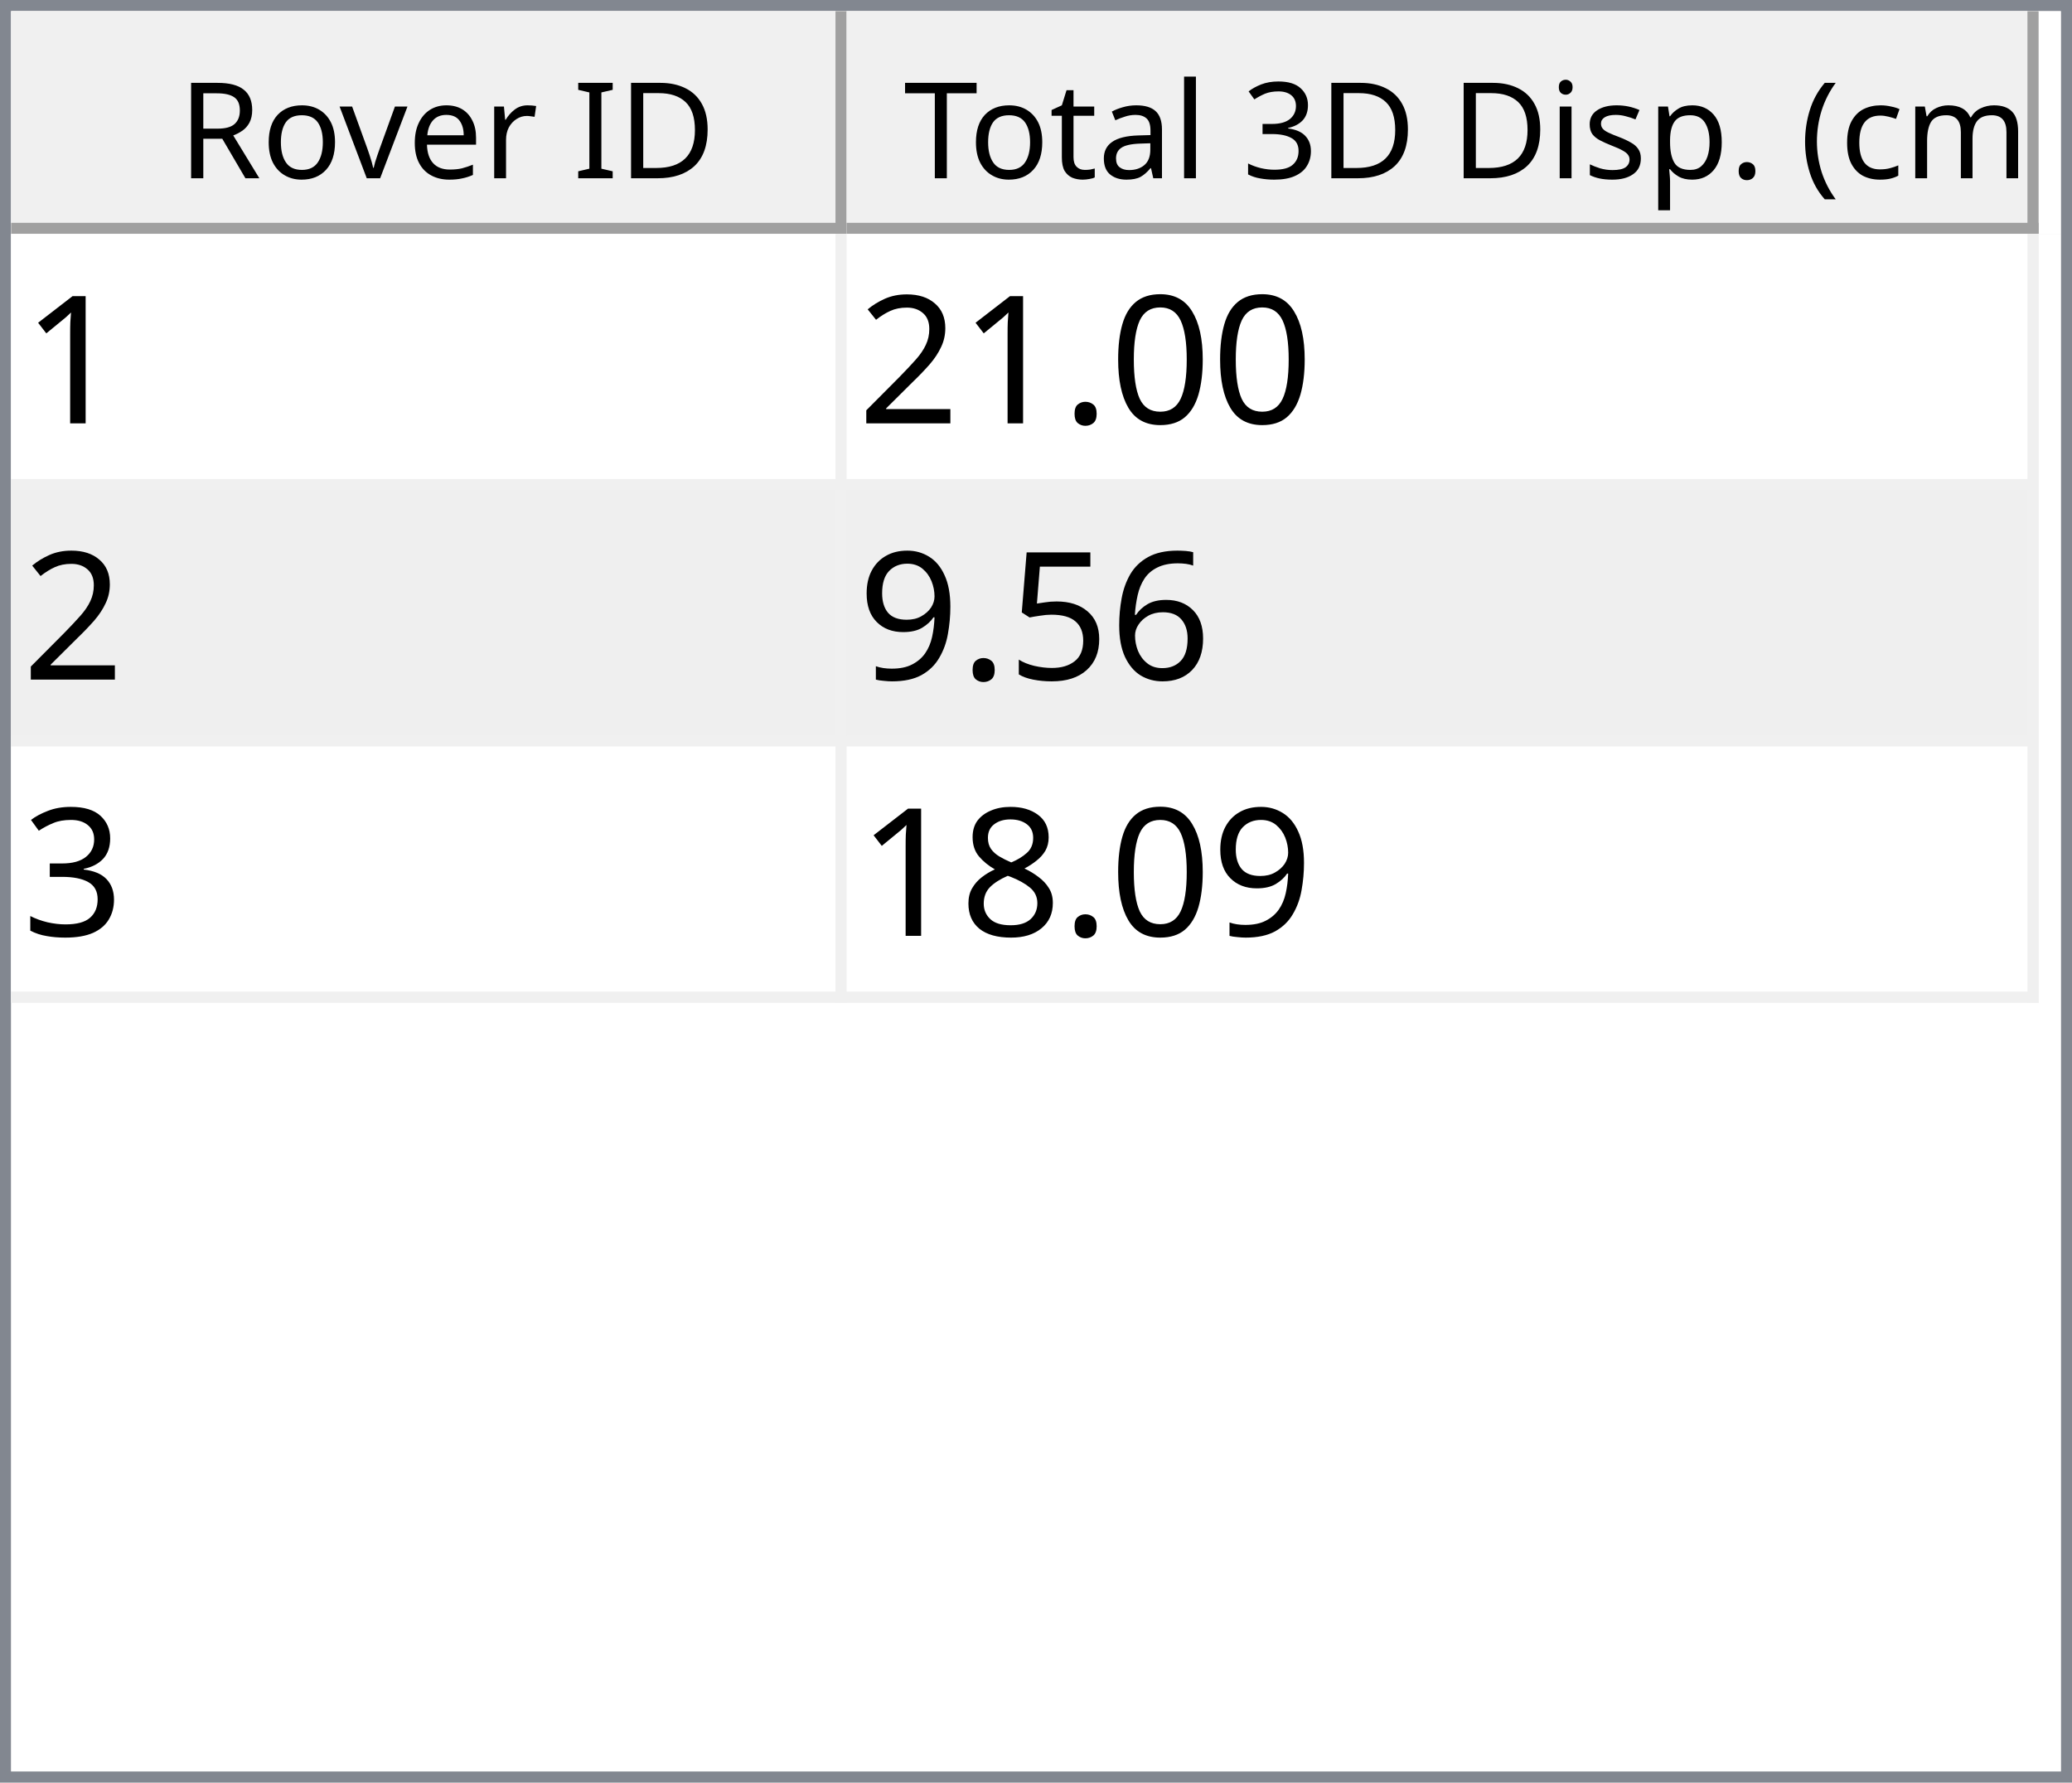
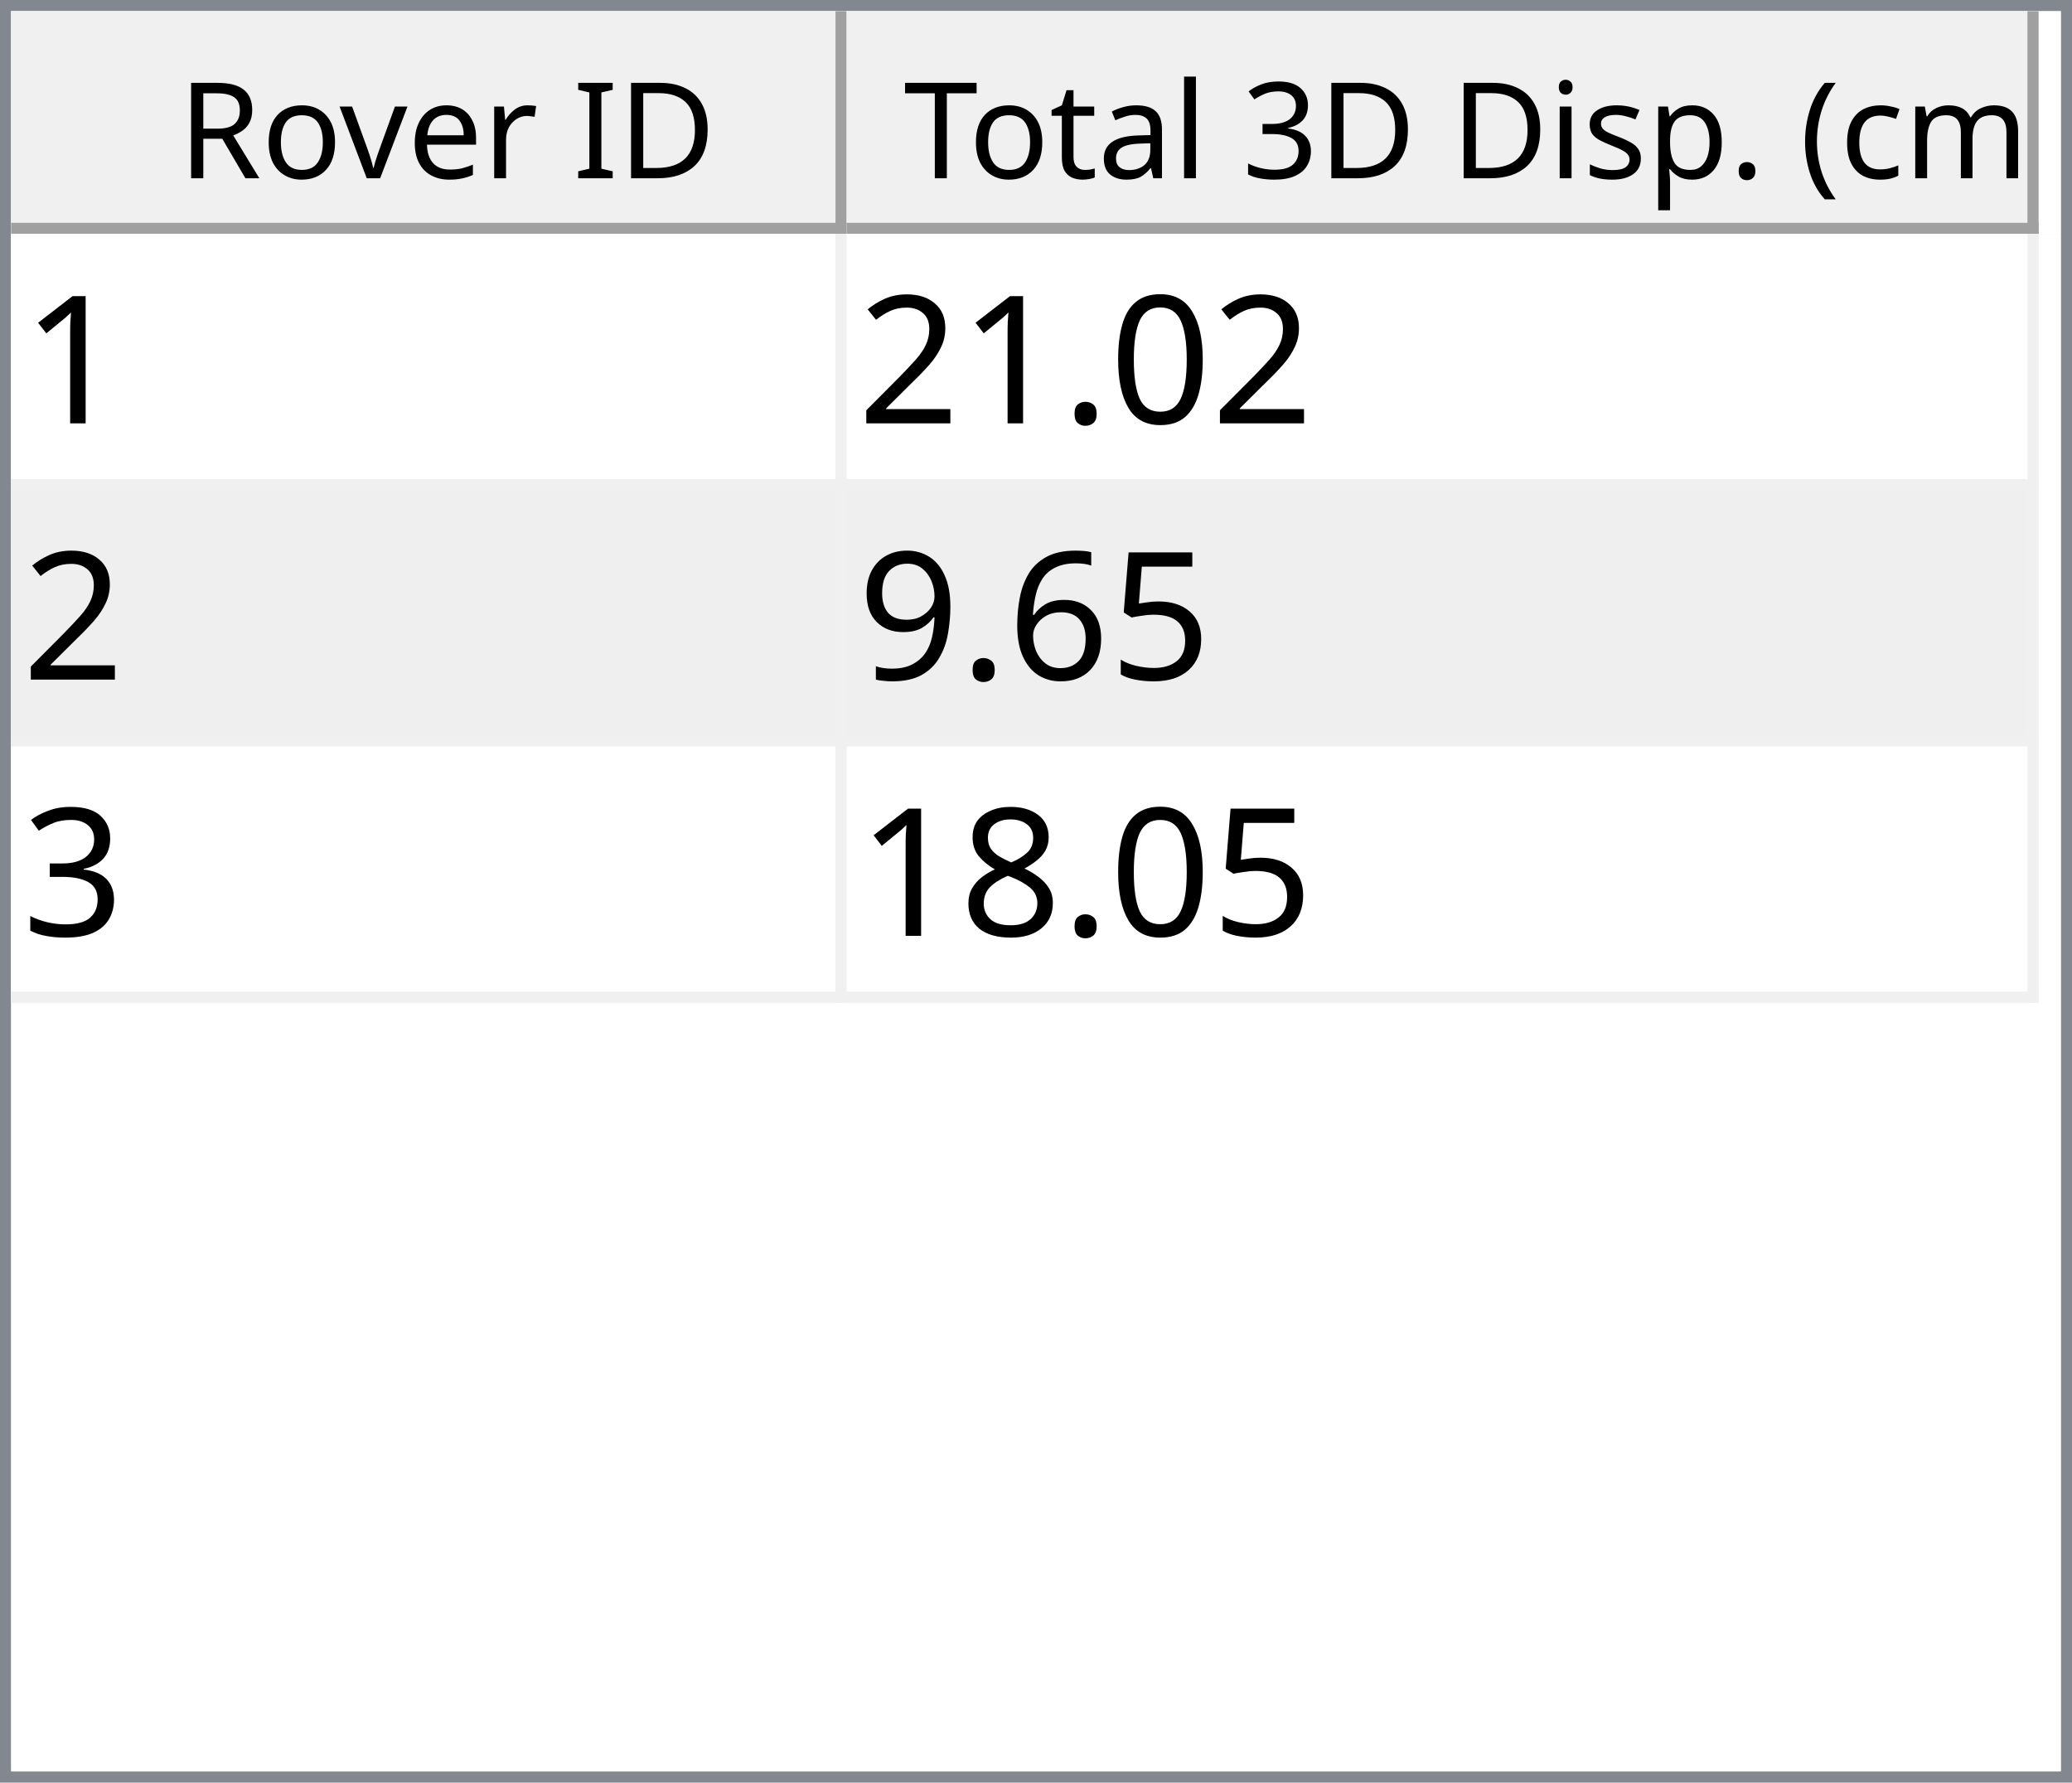
<svg xmlns="http://www.w3.org/2000/svg" style="fill-opacity:1; color-rendering:auto; color-interpolation:auto; text-rendering:auto; stroke:black; stroke-linecap:square; stroke-miterlimit:10; shape-rendering:auto; stroke-opacity:1; fill:black; stroke-dasharray:none; font-weight:normal; stroke-width:1; font-family:'Dialog'; font-style:normal; stroke-linejoin:miter; font-size:12px; stroke-dashoffset:0; image-rendering:auto;" width="186" height="160">
  <defs id="genericDefs" />
  <g>
    <defs id="defs1">
      <clipPath clipPathUnits="userSpaceOnUse" id="clipPath1">
        <path d="M0 0 L186 0 L186 160 L0 160 L0 0 Z" />
      </clipPath>
      <clipPath clipPathUnits="userSpaceOnUse" id="clipPath2">
        <path d="M0 0 L0 160 L186 160 L186 0 Z" />
      </clipPath>
      <clipPath clipPathUnits="userSpaceOnUse" id="clipPath3">
        <path d="M0 0 L0 20 L184 20 L184 0 Z" />
      </clipPath>
      <clipPath clipPathUnits="userSpaceOnUse" id="clipPath4">
        <path d="M0 0 L0 20 L75 20 L75 0 Z" />
      </clipPath>
      <clipPath clipPathUnits="userSpaceOnUse" id="clipPath5">
        <path d="M1 1 L1 19 L74 19 L74 1 Z" />
      </clipPath>
      <clipPath clipPathUnits="userSpaceOnUse" id="clipPath6">
        <path d="M0 0 L0 18 L73 18 L73 0 Z" />
      </clipPath>
      <clipPath clipPathUnits="userSpaceOnUse" id="clipPath7">
        <path d="M-0.5 -0.5 L-0.5 19.5 L74.5 19.5 L74.5 -0.5 Z" />
      </clipPath>
      <clipPath clipPathUnits="userSpaceOnUse" id="clipPath8">
        <path d="M0 0 L0 20 L107 20 L107 0 Z" />
      </clipPath>
      <clipPath clipPathUnits="userSpaceOnUse" id="clipPath9">
        <path d="M1 1 L1 19 L106 19 L106 1 Z" />
      </clipPath>
      <clipPath clipPathUnits="userSpaceOnUse" id="clipPath10">
        <path d="M0 0 L0 18 L105 18 L105 0 Z" />
      </clipPath>
      <clipPath clipPathUnits="userSpaceOnUse" id="clipPath11">
        <path d="M-0.5 -0.5 L-0.5 19.5 L106.5 19.5 L106.5 -0.5 Z" />
      </clipPath>
      <clipPath clipPathUnits="userSpaceOnUse" id="clipPath12">
        <path d="M0 0 L0 138 L184 138 L184 0 Z" />
      </clipPath>
      <clipPath clipPathUnits="userSpaceOnUse" id="clipPath13">
        <path d="M0 0 L0 69 L182 69 L182 0 Z" />
      </clipPath>
      <clipPath clipPathUnits="userSpaceOnUse" id="clipPath14">
        <path d="M-0.5 -0.5 L-0.5 68.5 L181.5 68.5 L181.5 -0.5 Z" />
      </clipPath>
      <clipPath clipPathUnits="userSpaceOnUse" id="clipPath15">
        <path d="M0 0 L0 22 L74 22 L74 0 Z" />
      </clipPath>
      <clipPath clipPathUnits="userSpaceOnUse" id="clipPath16">
        <path d="M0 0 L0 22 L106 22 L106 0 Z" />
      </clipPath>
      <font horiz-adv-x="64.551" id="font1">
        <font-face ascent="107.91" descent="25.098" units-per-em="100" style="font-style:normal; font-family:Segoe UI; font-weight:normal;" />
        <missing-glyph horiz-adv-x="64.551" d="M8.109 0 L8.109 68.266 L56.453 68.266 L56.453 0 L8.109 0 ZM15.328 7.234 L49.219 7.234 L49.219 61.031 L15.328 61.031 L15.328 7.234 Z" />
        <glyph unicode="D" horiz-adv-x="70.117" d="M9.188 0 L9.188 70.016 L28.516 70.016 Q65.531 70.016 65.531 35.891 Q65.531 19.672 55.25 9.836 Q44.969 0 27.734 0 L9.188 0 ZM17.391 62.594 L17.391 7.422 L27.828 7.422 Q41.609 7.422 49.273 14.797 Q56.938 22.172 56.938 35.688 Q56.938 62.594 28.328 62.594 L17.391 62.594 Z" />
        <glyph unicode="I" horiz-adv-x="26.611" d="M17.391 0 L9.188 0 L9.188 70.016 L17.391 70.016 L17.391 0 Z" />
        <glyph unicode=" " horiz-adv-x="27.393" d="" />
        <glyph unicode="r" horiz-adv-x="34.766" d="M34.188 41.891 Q32.078 43.5 28.125 43.5 Q23 43.5 19.555 38.672 Q16.109 33.844 16.109 25.484 L16.109 0 L8.109 0 L8.109 50 L16.109 50 L16.109 39.703 L16.312 39.703 Q18.016 44.969 21.531 47.922 Q25.047 50.875 29.391 50.875 Q32.516 50.875 34.188 50.203 L34.188 41.891 Z" />
        <glyph unicode="e" horiz-adv-x="52.295" d="M48.297 23 L12.984 23 Q13.188 14.656 17.484 10.109 Q21.781 5.562 29.297 5.562 Q37.75 5.562 44.828 11.141 L44.828 3.609 Q38.234 -1.172 27.391 -1.172 Q16.797 -1.172 10.742 5.641 Q4.688 12.453 4.688 24.812 Q4.688 36.469 11.305 43.82 Q17.922 51.172 27.734 51.172 Q37.547 51.172 42.922 44.828 Q48.297 38.484 48.297 27.203 L48.297 23 ZM40.094 29.781 Q40.047 36.719 36.75 40.578 Q33.453 44.438 27.594 44.438 Q21.922 44.438 17.969 40.383 Q14.016 36.328 13.094 29.781 L40.094 29.781 Z" />
        <glyph unicode="v" horiz-adv-x="47.9" d="M47.406 50 L27.484 0 L19.625 0 L0.688 50 L9.469 50 L22.172 13.672 Q23.578 9.672 23.922 6.688 L24.125 6.688 Q24.609 10.453 25.688 13.484 L38.969 50 L47.406 50 Z" />
        <glyph unicode="o" horiz-adv-x="58.594" d="M29 -1.172 Q17.922 -1.172 11.305 5.836 Q4.688 12.844 4.688 24.422 Q4.688 37.016 11.57 44.094 Q18.453 51.172 30.172 51.172 Q41.359 51.172 47.633 44.289 Q53.906 37.406 53.906 25.203 Q53.906 13.234 47.141 6.031 Q40.375 -1.172 29 -1.172 ZM29.594 44.438 Q21.875 44.438 17.383 39.188 Q12.891 33.938 12.891 24.703 Q12.891 15.828 17.43 10.695 Q21.969 5.562 29.594 5.562 Q37.359 5.562 41.531 10.594 Q45.703 15.625 45.703 24.906 Q45.703 34.281 41.531 39.359 Q37.359 44.438 29.594 44.438 Z" />
        <glyph unicode="R" horiz-adv-x="59.814" d="M59.375 0 L49.609 0 L37.891 19.625 Q36.281 22.359 34.766 24.289 Q33.25 26.219 31.664 27.438 Q30.078 28.656 28.25 29.219 Q26.422 29.781 24.125 29.781 L17.391 29.781 L17.391 0 L9.188 0 L9.188 70.016 L30.078 70.016 Q34.672 70.016 38.555 68.867 Q42.438 67.719 45.289 65.375 Q48.141 63.031 49.758 59.547 Q51.375 56.062 51.375 51.375 Q51.375 47.703 50.273 44.656 Q49.172 41.609 47.148 39.211 Q45.125 36.812 42.266 35.133 Q39.406 33.453 35.844 32.516 L35.844 32.328 Q37.594 31.547 38.891 30.547 Q40.188 29.547 41.359 28.18 Q42.531 26.812 43.68 25.078 Q44.828 23.344 46.234 21.047 L59.375 0 ZM17.391 62.594 L17.391 37.203 L28.516 37.203 Q31.594 37.203 34.203 38.133 Q36.812 39.062 38.719 40.797 Q40.625 42.531 41.703 45.047 Q42.781 47.562 42.781 50.688 Q42.781 56.297 39.141 59.445 Q35.5 62.594 28.609 62.594 L17.391 62.594 Z" />
        <glyph unicode=")" horiz-adv-x="30.176" d="M8.297 -15.922 L1.172 -15.922 Q16.406 2.344 16.406 26.812 Q16.406 51.469 1.078 70.016 L8.297 70.016 Q23.531 52.156 23.531 26.703 Q23.531 1.375 8.297 -15.922 Z" />
        <glyph unicode="m" horiz-adv-x="86.133" d="M79.109 0 L71.094 0 L71.094 28.719 Q71.094 37.016 68.531 40.727 Q65.969 44.438 59.906 44.438 Q54.781 44.438 51.195 39.75 Q47.609 35.062 47.609 28.516 L47.609 0 L39.594 0 L39.594 29.688 Q39.594 44.438 28.219 44.438 Q22.953 44.438 19.531 40.016 Q16.109 35.594 16.109 28.516 L16.109 0 L8.109 0 L8.109 50 L16.109 50 L16.109 42.094 L16.312 42.094 Q21.625 51.172 31.844 51.172 Q36.969 51.172 40.773 48.312 Q44.578 45.453 46 40.828 Q51.562 51.172 62.594 51.172 Q79.109 51.172 79.109 30.812 L79.109 0 Z" />
        <glyph unicode="c" horiz-adv-x="46.191" d="M42.188 2.297 Q36.422 -1.172 28.516 -1.172 Q17.828 -1.172 11.258 5.789 Q4.688 12.75 4.688 23.828 Q4.688 36.188 11.766 43.68 Q18.844 51.172 30.672 51.172 Q37.25 51.172 42.281 48.734 L42.281 40.531 Q36.719 44.438 30.375 44.438 Q22.703 44.438 17.797 38.945 Q12.891 33.453 12.891 24.516 Q12.891 15.719 17.508 10.641 Q22.125 5.562 29.891 5.562 Q36.422 5.562 42.188 9.906 L42.188 2.297 Z" />
        <glyph unicode="(" horiz-adv-x="30.176" d="M29.109 -15.922 L21.969 -15.922 Q6.844 1.375 6.844 26.703 Q6.844 52.156 21.969 70.016 L29.203 70.016 Q13.875 51.469 13.875 26.812 Q13.875 2.344 29.109 -15.922 Z" />
        <glyph unicode="." horiz-adv-x="21.68" d="M10.891 -1.078 Q8.641 -1.078 7.055 0.539 Q5.469 2.156 5.469 4.391 Q5.469 6.641 7.055 8.273 Q8.641 9.906 10.891 9.906 Q13.188 9.906 14.797 8.273 Q16.406 6.641 16.406 4.391 Q16.406 2.156 14.797 0.539 Q13.188 -1.078 10.891 -1.078 Z" />
        <glyph unicode="p" horiz-adv-x="58.789" d="M16.312 7.234 L16.109 7.234 L16.109 -23 L8.109 -23 L8.109 50 L16.109 50 L16.109 41.219 L16.312 41.219 Q22.219 51.172 33.594 51.172 Q43.266 51.172 48.688 44.461 Q54.109 37.75 54.109 26.469 Q54.109 13.922 48 6.375 Q41.891 -1.172 31.297 -1.172 Q21.578 -1.172 16.312 7.234 ZM16.109 27.391 L16.109 20.406 Q16.109 14.203 20.141 9.883 Q24.172 5.562 30.375 5.562 Q37.641 5.562 41.773 11.133 Q45.906 16.703 45.906 26.609 Q45.906 34.969 42.047 39.703 Q38.188 44.438 31.594 44.438 Q24.609 44.438 20.359 39.578 Q16.109 34.719 16.109 27.391 Z" />
        <glyph unicode="s" horiz-adv-x="42.432" d="M5.078 1.812 L5.078 10.406 Q11.625 5.562 19.484 5.562 Q30.031 5.562 30.031 12.594 Q30.031 14.594 29.125 15.992 Q28.219 17.391 26.68 18.461 Q25.141 19.531 23.07 20.383 Q21 21.234 18.609 22.172 Q15.281 23.484 12.766 24.828 Q10.25 26.172 8.57 27.859 Q6.891 29.547 6.031 31.695 Q5.172 33.844 5.172 36.719 Q5.172 40.234 6.789 42.945 Q8.406 45.656 11.086 47.484 Q13.766 49.312 17.211 50.242 Q20.656 51.172 24.312 51.172 Q30.812 51.172 35.938 48.922 L35.938 40.828 Q30.422 44.438 23.25 44.438 Q21 44.438 19.195 43.922 Q17.391 43.406 16.094 42.477 Q14.797 41.547 14.086 40.258 Q13.375 38.969 13.375 37.406 Q13.375 35.453 14.086 34.133 Q14.797 32.812 16.164 31.789 Q17.531 30.766 19.484 29.938 Q21.438 29.109 23.922 28.125 Q27.25 26.859 29.883 25.516 Q32.516 24.172 34.375 22.484 Q36.234 20.797 37.234 18.602 Q38.234 16.406 38.234 13.375 Q38.234 9.672 36.602 6.938 Q34.969 4.203 32.234 2.398 Q29.5 0.594 25.93 -0.289 Q22.359 -1.172 18.453 -1.172 Q10.75 -1.172 5.078 1.812 Z" />
        <glyph unicode="i" horiz-adv-x="24.219" d="M12.203 62.703 Q10.062 62.703 8.547 64.164 Q7.031 65.625 7.031 67.875 Q7.031 70.125 8.547 71.609 Q10.062 73.094 12.203 73.094 Q14.406 73.094 15.945 71.609 Q17.484 70.125 17.484 67.875 Q17.484 65.719 15.945 64.211 Q14.406 62.703 12.203 62.703 ZM16.109 0 L8.109 0 L8.109 50 L16.109 50 L16.109 0 Z" />
        <glyph unicode="3" horiz-adv-x="53.906" d="M46.531 19.828 Q46.531 15.094 44.75 11.211 Q42.969 7.328 39.719 4.57 Q36.469 1.812 31.93 0.297 Q27.391 -1.219 21.922 -1.219 Q11.922 -1.219 6 2.594 L6 11.188 Q13.094 5.609 22.219 5.609 Q25.875 5.609 28.828 6.539 Q31.781 7.469 33.906 9.227 Q36.031 10.984 37.18 13.477 Q38.328 15.969 38.328 19.094 Q38.328 32.812 18.797 32.812 L12.984 32.812 L12.984 39.594 L18.5 39.594 Q35.797 39.594 35.797 52.484 Q35.797 64.406 22.609 64.406 Q15.188 64.406 8.688 59.422 L8.688 67.188 Q15.375 71.188 24.609 71.188 Q29 71.188 32.57 69.969 Q36.141 68.75 38.68 66.555 Q41.219 64.359 42.609 61.281 Q44 58.203 44 54.5 Q44 40.672 30.031 36.719 L30.031 36.531 Q33.594 36.141 36.625 34.797 Q39.656 33.453 41.852 31.305 Q44.047 29.156 45.289 26.25 Q46.531 23.344 46.531 19.828 Z" />
        <glyph unicode="l" horiz-adv-x="24.219" d="M16.109 0 L8.109 0 L8.109 74.031 L16.109 74.031 L16.109 0 Z" />
        <glyph unicode="a" horiz-adv-x="50.879" d="M43.891 0 L35.891 0 L35.891 7.812 L35.688 7.812 Q30.469 -1.172 20.312 -1.172 Q12.844 -1.172 8.617 2.781 Q4.391 6.734 4.391 13.281 Q4.391 27.297 20.906 29.594 L35.891 31.688 Q35.891 44.438 25.594 44.438 Q16.547 44.438 9.281 38.281 L9.281 46.484 Q16.656 51.172 26.266 51.172 Q43.891 51.172 43.891 32.516 L43.891 0 ZM35.891 25.297 L23.828 23.641 Q18.266 22.859 15.43 20.875 Q12.594 18.891 12.594 13.875 Q12.594 10.203 15.211 7.883 Q17.828 5.562 22.172 5.562 Q28.125 5.562 32.008 9.742 Q35.891 13.922 35.891 20.312 L35.891 25.297 Z" />
        <glyph unicode="t" horiz-adv-x="33.887" d="M31.297 0.484 Q28.469 -1.078 23.828 -1.078 Q10.688 -1.078 10.688 13.578 L10.688 43.172 L2.094 43.172 L2.094 50 L10.688 50 L10.688 62.203 L18.703 64.797 L18.703 50 L31.297 50 L31.297 43.172 L18.703 43.172 L18.703 14.984 Q18.703 9.969 20.414 7.82 Q22.125 5.672 26.078 5.672 Q29.109 5.672 31.297 7.328 L31.297 0.484 Z" />
        <glyph unicode="T" horiz-adv-x="52.393" d="M50.594 62.594 L30.375 62.594 L30.375 0 L22.172 0 L22.172 62.594 L2 62.594 L2 70.016 L50.594 70.016 L50.594 62.594 Z" />
      </font>
      <font horiz-adv-x="75.0" id="font2">
        <font-face ascent="100.537" descent="21.973" units-per-em="100" style="font-style:normal; font-family:sans-serif; font-weight:normal;" />
        <missing-glyph horiz-adv-x="75.0" d="M12.5 0 L12.5 62.5 L62.5 62.5 L62.5 0 L12.5 0 ZM14.062 1.562 L60.938 1.562 L60.938 60.938 L14.062 60.938 L14.062 1.562 Z" />
        <glyph unicode="1" horiz-adv-x="55.615" d="M37.25 0 L28.469 0 L28.469 56 Q25.297 52.984 20.141 49.953 Q14.984 46.922 10.891 45.406 L10.891 53.906 Q18.266 57.375 23.781 62.305 Q29.297 67.234 31.594 71.875 L37.25 71.875 L37.25 0 Z" />
        <glyph unicode="0" horiz-adv-x="55.615" d="M4.156 35.297 Q4.156 48 6.766 55.742 Q9.375 63.484 14.523 67.68 Q19.672 71.875 27.484 71.875 Q33.25 71.875 37.594 69.555 Q41.938 67.234 44.773 62.867 Q47.609 58.5 49.219 52.227 Q50.828 45.953 50.828 35.297 Q50.828 22.703 48.242 14.969 Q45.656 7.234 40.508 3.008 Q35.359 -1.219 27.484 -1.219 Q17.141 -1.219 11.234 6.203 Q4.156 15.141 4.156 35.297 ZM13.188 35.297 Q13.188 17.672 17.312 11.836 Q21.438 6 27.484 6 Q33.547 6 37.672 11.859 Q41.797 17.719 41.797 35.297 Q41.797 52.984 37.672 58.789 Q33.547 64.594 27.391 64.594 Q21.344 64.594 17.719 59.469 Q13.188 52.938 13.188 35.297 Z" />
        <glyph unicode="." horiz-adv-x="27.783" d="M9.078 0 L9.078 10.016 L19.094 10.016 L19.094 0 L9.078 0 Z" />
        <glyph unicode="2" horiz-adv-x="55.615" d="M50.344 8.453 L50.344 0 L3.031 0 Q2.938 3.172 4.047 6.109 Q5.859 10.938 9.836 15.625 Q13.812 20.312 21.344 26.469 Q33.016 36.031 37.117 41.625 Q41.219 47.219 41.219 52.203 Q41.219 57.422 37.477 61.008 Q33.734 64.594 27.734 64.594 Q21.391 64.594 17.578 60.789 Q13.766 56.984 13.719 50.25 L4.688 51.172 Q5.609 61.281 11.664 66.578 Q17.719 71.875 27.938 71.875 Q38.234 71.875 44.242 66.164 Q50.25 60.453 50.25 52 Q50.25 47.703 48.492 43.555 Q46.734 39.406 42.656 34.812 Q38.578 30.219 29.109 22.219 Q21.188 15.578 18.945 13.211 Q16.703 10.844 15.234 8.453 L50.344 8.453 Z" />
+         <glyph unicode="5" horiz-adv-x="55.615" d="M4.156 18.75 L13.375 19.531 Q14.406 12.797 18.141 9.398 Q21.875 6 27.156 6 Q33.5 6 37.891 10.789 Q42.281 15.578 42.281 23.484 Q42.281 31 38.062 35.352 Q33.844 39.703 27 39.703 Q22.75 39.703 19.336 37.773 Q15.922 35.844 13.969 32.766 L5.719 33.844 L12.641 70.609 L48.25 70.609 L48.25 62.203 L19.672 62.203 L15.828 42.969 Q22.266 47.469 29.344 47.469 Q38.719 47.469 45.164 40.969 Q51.609 34.469 51.609 24.266 Q51.609 14.547 45.953 7.469 Q39.062 -1.219 27.156 -1.219 Q17.391 -1.219 11.211 4.25 Q5.031 9.719 4.156 18.75 Z" />
        <glyph unicode="6" horiz-adv-x="55.615" d="M49.75 54.047 L41.016 53.375 Q39.844 58.547 37.703 60.891 Q34.125 64.656 28.906 64.656 Q24.703 64.656 21.531 62.312 Q17.391 59.281 14.992 53.469 Q12.594 47.656 12.5 36.922 Q15.672 41.75 20.266 44.094 Q24.859 46.438 29.891 46.438 Q38.672 46.438 44.852 39.969 Q51.031 33.5 51.031 23.25 Q51.031 16.5 48.125 10.719 Q45.219 4.938 40.141 1.859 Q35.062 -1.219 28.609 -1.219 Q17.625 -1.219 10.695 6.859 Q3.766 14.938 3.766 33.5 Q3.766 54.25 11.422 63.672 Q18.109 71.875 29.438 71.875 Q37.891 71.875 43.289 67.141 Q48.688 62.406 49.75 54.047 ZM13.875 23.188 Q13.875 18.656 15.797 14.508 Q17.719 10.359 21.188 8.18 Q24.656 6 28.469 6 Q34.031 6 38.039 10.492 Q42.047 14.984 42.047 22.703 Q42.047 30.125 38.086 34.398 Q34.125 38.672 28.125 38.672 Q22.172 38.672 18.023 34.398 Q13.875 30.125 13.875 23.188 Z" />
-         <glyph unicode="5" horiz-adv-x="55.615" d="M4.156 18.75 L13.375 19.531 Q14.406 12.797 18.141 9.398 Q21.875 6 27.156 6 Q33.5 6 37.891 10.789 Q42.281 15.578 42.281 23.484 Q42.281 31 38.062 35.352 Q33.844 39.703 27 39.703 Q22.75 39.703 19.336 37.773 Q15.922 35.844 13.969 32.766 L5.719 33.844 L12.641 70.609 L48.25 70.609 L48.25 62.203 L19.672 62.203 L15.828 42.969 Q22.266 47.469 29.344 47.469 Q38.719 47.469 45.164 40.969 Q51.609 34.469 51.609 24.266 Q51.609 14.547 45.953 7.469 Q39.062 -1.219 27.156 -1.219 Q17.391 -1.219 11.211 4.25 Q5.031 9.719 4.156 18.75 Z" />
        <glyph unicode="9" horiz-adv-x="55.615" d="M5.469 16.547 L13.922 17.328 Q14.984 11.375 18.016 8.688 Q21.047 6 25.781 6 Q29.828 6 32.883 7.859 Q35.938 9.719 37.891 12.82 Q39.844 15.922 41.164 21.195 Q42.484 26.469 42.484 31.938 Q42.484 32.516 42.438 33.688 Q39.797 29.5 35.234 26.883 Q30.672 24.266 25.344 24.266 Q16.453 24.266 10.305 30.711 Q4.156 37.156 4.156 47.703 Q4.156 58.594 10.578 65.234 Q17 71.875 26.656 71.875 Q33.641 71.875 39.43 68.117 Q45.219 64.359 48.219 57.398 Q51.219 50.438 51.219 37.25 Q51.219 23.531 48.242 15.406 Q45.266 7.281 39.383 3.031 Q33.5 -1.219 25.594 -1.219 Q17.188 -1.219 11.867 3.445 Q6.547 8.109 5.469 16.547 ZM41.453 48.141 Q41.453 55.719 37.43 60.156 Q33.406 64.594 27.734 64.594 Q21.875 64.594 17.531 59.812 Q13.188 55.031 13.188 47.406 Q13.188 40.578 17.312 36.305 Q21.438 32.031 27.484 32.031 Q33.594 32.031 37.523 36.305 Q41.453 40.578 41.453 48.141 Z" />
        <glyph unicode="3" horiz-adv-x="55.615" d="M4.203 18.891 L12.984 20.062 Q14.5 12.594 18.141 9.297 Q21.781 6 27 6 Q33.203 6 37.477 10.297 Q41.75 14.594 41.75 20.953 Q41.75 27 37.797 30.93 Q33.844 34.859 27.734 34.859 Q25.25 34.859 21.531 33.891 L22.516 41.609 Q23.391 41.5 23.922 41.5 Q29.547 41.5 34.039 44.43 Q38.531 47.359 38.531 53.469 Q38.531 58.297 35.258 61.477 Q31.984 64.656 26.812 64.656 Q21.688 64.656 18.266 61.43 Q14.844 58.203 13.875 51.766 L5.078 53.328 Q6.688 62.156 12.398 67.016 Q18.109 71.875 26.609 71.875 Q32.469 71.875 37.398 69.359 Q42.328 66.844 44.945 62.5 Q47.562 58.156 47.562 53.266 Q47.562 48.641 45.07 44.828 Q42.578 41.016 37.703 38.766 Q44.047 37.312 47.562 32.695 Q51.078 28.078 51.078 21.141 Q51.078 11.766 44.242 5.25 Q37.406 -1.266 26.953 -1.266 Q17.531 -1.266 11.305 4.352 Q5.078 9.969 4.203 18.891 Z" />
        <glyph unicode="8" horiz-adv-x="55.615" d="M17.672 38.812 Q12.203 40.828 9.57 44.539 Q6.938 48.25 6.938 53.422 Q6.938 61.234 12.555 66.555 Q18.172 71.875 27.484 71.875 Q36.859 71.875 42.578 66.43 Q48.297 60.984 48.297 53.172 Q48.297 48.188 45.68 44.508 Q43.062 40.828 37.75 38.812 Q44.344 36.672 47.781 31.883 Q51.219 27.094 51.219 20.453 Q51.219 11.281 44.727 5.031 Q38.234 -1.219 27.641 -1.219 Q17.047 -1.219 10.547 5.055 Q4.047 11.328 4.047 20.703 Q4.047 27.688 7.594 32.398 Q11.141 37.109 17.672 38.812 ZM15.922 53.719 Q15.922 48.641 19.195 45.414 Q22.469 42.188 27.688 42.188 Q32.766 42.188 36.016 45.383 Q39.266 48.578 39.266 53.219 Q39.266 58.062 35.914 61.359 Q32.562 64.656 27.594 64.656 Q22.562 64.656 19.242 61.43 Q15.922 58.203 15.922 53.719 ZM13.094 20.656 Q13.094 16.891 14.875 13.375 Q16.656 9.859 20.172 7.93 Q23.688 6 27.734 6 Q34.031 6 38.133 10.055 Q42.234 14.109 42.234 20.359 Q42.234 26.703 38.016 30.859 Q33.797 35.016 27.438 35.016 Q21.234 35.016 17.164 30.914 Q13.094 26.812 13.094 20.656 Z" />
      </font>
    </defs>
    <g style="fill:white; stroke:white;">
      <rect x="0" y="0" width="186" style="clip-path:url(#clipPath1); stroke:none;" height="160" />
    </g>
    <g style="fill:white; text-rendering:optimizeSpeed; color-rendering:optimizeSpeed; image-rendering:optimizeSpeed; shape-rendering:crispEdges; stroke:white; color-interpolation:sRGB;">
      <rect x="0" width="186" height="160" y="0" style="stroke:none;" />
      <path style="stroke:none;" d="M0 160 L186 160 L186 0 L0 0 Z" />
    </g>
    <g style="fill:rgb(240,240,240); font-family:'Segoe UI'; stroke:rgb(240,240,240);">
      <rect x="0" y="0" width="186" style="clip-path:url(#clipPath2); stroke:none;" height="160" />
    </g>
    <g style="fill:rgb(130,135,144); font-family:'Segoe UI'; stroke:rgb(130,135,144);">
      <path d="M0 0 L186 0 L186 160 L0 160 L0 0 ZM1 1 L185 1 L185 159 L1 159 L1 1 Z" style="fill-rule:evenodd; clip-path:url(#clipPath2); stroke:none;" />
    </g>
    <g style="fill:white; font-family:'Segoe UI'; stroke:white;" transform="translate(1,1)">
      <rect x="0" y="0" width="184" style="clip-path:url(#clipPath3); stroke:none;" height="20" />
    </g>
    <g style="fill:rgb(240,240,240); font-family:'Segoe UI'; stroke:rgb(240,240,240);" transform="translate(1,1)">
      <rect x="0" y="0" width="75" style="clip-path:url(#clipPath4); stroke:none;" height="20" />
    </g>
    <g style="font-family:'Segoe UI';" transform="translate(2,2)">
      <text x="14" xml:space="preserve" y="14" style="clip-path:url(#clipPath6); stroke:none;">Rover ID</text>
    </g>
    <g style="fill:rgb(160,160,160); font-family:'Segoe UI'; stroke:rgb(160,160,160); stroke-linejoin:bevel;" transform="translate(1.5,1.5)">
      <line x1="74" x2="74" y1="0" style="fill:none; clip-path:url(#clipPath7);" y2="19" />
    </g>
    <g style="fill:rgb(160,160,160); font-family:'Segoe UI'; stroke:rgb(160,160,160); stroke-linejoin:bevel;" transform="matrix(1,0,0,1,1,1) translate(0.5,0.5)">
      <line x1="0" x2="74" y1="19" style="fill:none; clip-path:url(#clipPath7);" y2="19" />
    </g>
    <g style="fill:rgb(240,240,240); font-family:'Segoe UI'; stroke:rgb(240,240,240);" transform="translate(76,1)">
      <rect x="0" y="0" width="107" style="clip-path:url(#clipPath8); stroke:none;" height="20" />
    </g>
    <g style="font-family:'Segoe UI';" transform="translate(77,2)">
      <text x="1" xml:space="preserve" y="14" style="clip-path:url(#clipPath10); stroke:none;"> Total 3D Disp. (cm)</text>
    </g>
    <g style="fill:rgb(160,160,160); font-family:'Segoe UI'; stroke:rgb(160,160,160); stroke-linejoin:bevel;" transform="translate(76.5,1.5)">
      <line x1="106" x2="106" y1="0" style="fill:none; clip-path:url(#clipPath11);" y2="19" />
    </g>
    <g style="fill:rgb(160,160,160); font-family:'Segoe UI'; stroke:rgb(160,160,160); stroke-linejoin:bevel;" transform="matrix(1,0,0,1,76,1) translate(0.5,0.5)">
      <line x1="0" x2="106" y1="19" style="fill:none; clip-path:url(#clipPath11);" y2="19" />
    </g>
    <g style="fill:white; font-family:'Segoe UI'; stroke:white;" transform="translate(1,21)">
      <rect x="0" y="0" width="184" style="clip-path:url(#clipPath12); stroke:none;" height="138" />
    </g>
    <g style="fill:rgb(240,240,240); font-size:16px; font-family:sans-serif; stroke:rgb(240,240,240);" transform="translate(1,21)">
      <rect x="0" y="0" width="182" style="clip-path:url(#clipPath13); stroke:none;" height="69" />
      <line transform="translate(0.5,0.5)" x1="0" x2="181" y1="22" style="clip-path:url(#clipPath14); fill:none; stroke-linejoin:bevel;" y2="22" />
    </g>
    <g transform="matrix(1,0,0,1,1,21) translate(0.5,0.5)" style="fill:rgb(240,240,240); font-size:16px; font-family:sans-serif; stroke:rgb(240,240,240); stroke-linejoin:bevel;">
      <line x1="0" x2="181" y1="45" style="fill:none; clip-path:url(#clipPath14);" y2="45" />
    </g>
    <g transform="matrix(1,0,0,1,1,21) translate(0.5,0.5)" style="fill:rgb(240,240,240); font-size:16px; font-family:sans-serif; stroke:rgb(240,240,240); stroke-linejoin:bevel;">
      <line x1="0" x2="181" y1="68" style="fill:none; clip-path:url(#clipPath14);" y2="68" />
    </g>
    <g transform="matrix(1,0,0,1,1,21) translate(0.5,0.5)" style="fill:rgb(240,240,240); font-size:16px; font-family:sans-serif; stroke:rgb(240,240,240); stroke-linejoin:bevel;">
      <line x1="74" x2="74" y1="0" style="fill:none; clip-path:url(#clipPath14);" y2="68" />
    </g>
    <g transform="matrix(1,0,0,1,1,21) translate(0.5,0.5)" style="fill:rgb(240,240,240); font-size:16px; font-family:sans-serif; stroke:rgb(240,240,240); stroke-linejoin:bevel;">
      <line x1="181" x2="181" y1="0" style="fill:none; clip-path:url(#clipPath14);" y2="68" />
    </g>
    <g style="fill:white; font-size:16px; font-family:sans-serif; stroke:white;" transform="matrix(1,0,0,1,1,21)">
      <rect x="0" y="0" width="74" style="clip-path:url(#clipPath15); stroke:none;" height="22" />
      <text x="1" y="17" style="fill:black; clip-path:url(#clipPath15); stroke:none;" xml:space="preserve">1</text>
    </g>
    <g style="fill:white; font-size:16px; font-family:sans-serif; stroke:white;" transform="matrix(1,0,0,1,1,21) translate(75,0)">
      <rect x="0" y="0" width="106" style="clip-path:url(#clipPath16); stroke:none;" height="22" />
-       <text x="1" y="17" style="fill:black; clip-path:url(#clipPath16); stroke:none;" xml:space="preserve">21.00</text>
+       <text x="1" y="17" style="fill:black; clip-path:url(#clipPath16); stroke:none;" xml:space="preserve">21.02</text>
    </g>
    <g style="fill:rgb(239,239,239); font-size:16px; font-family:sans-serif; stroke:rgb(239,239,239);" transform="matrix(1,0,0,1,1,21) translate(0,23)">
      <rect x="0" y="0" width="74" style="clip-path:url(#clipPath15); stroke:none;" height="22" />
      <text x="1" y="17" style="fill:black; clip-path:url(#clipPath15); stroke:none;" xml:space="preserve">2</text>
    </g>
    <g style="fill:rgb(239,239,239); font-size:16px; font-family:sans-serif; stroke:rgb(239,239,239);" transform="matrix(1,0,0,1,1,21) translate(75,23)">
      <rect x="0" y="0" width="106" style="clip-path:url(#clipPath16); stroke:none;" height="22" />
-       <text x="1" y="17" style="fill:black; clip-path:url(#clipPath16); stroke:none;" xml:space="preserve">9.56</text>
+       <text x="1" y="17" style="fill:black; clip-path:url(#clipPath16); stroke:none;" xml:space="preserve">9.65</text>
    </g>
    <g style="fill:white; font-size:16px; font-family:sans-serif; stroke:white;" transform="matrix(1,0,0,1,1,21) translate(0,46)">
      <rect x="0" y="0" width="74" style="clip-path:url(#clipPath15); stroke:none;" height="22" />
      <text x="1" y="17" style="fill:black; clip-path:url(#clipPath15); stroke:none;" xml:space="preserve">3</text>
    </g>
    <g style="fill:white; font-size:16px; font-family:sans-serif; stroke:white;" transform="matrix(1,0,0,1,1,21) translate(75,46)">
      <rect x="0" y="0" width="106" style="clip-path:url(#clipPath16); stroke:none;" height="22" />
-       <text x="1" y="17" style="fill:black; clip-path:url(#clipPath16); stroke:none;" xml:space="preserve">18.09</text>
+       <text x="1" y="17" style="fill:black; clip-path:url(#clipPath16); stroke:none;" xml:space="preserve">18.05</text>
    </g>
  </g>
</svg>
